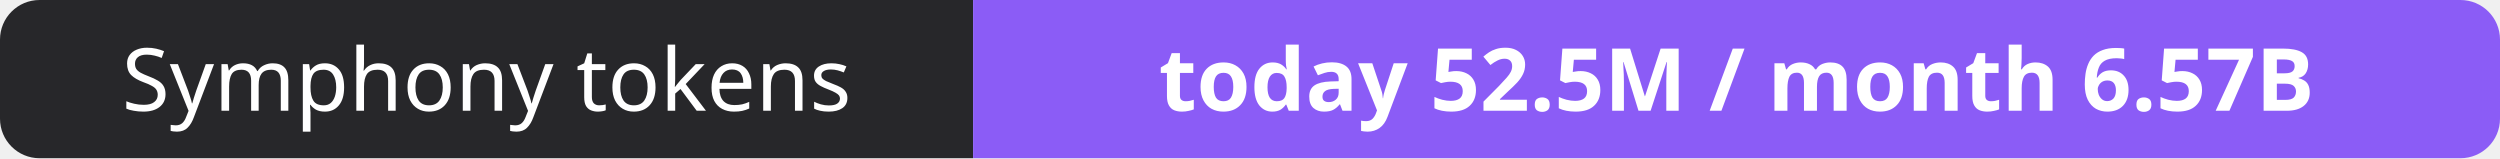
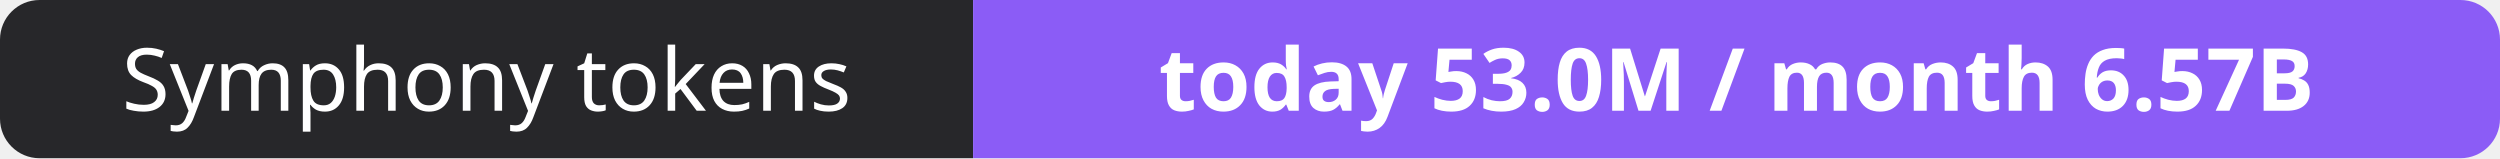
- <svg xmlns="http://www.w3.org/2000/svg" width="316" height="20" role="img" aria-label="Symphony tokens: today 52.5M / month 6.57B">
+ <svg xmlns="http://www.w3.org/2000/svg" width="316" height="20" role="img" aria-label="Symphony tokens: today 53.0M / month 6.57B">
  <clipPath id="r">
    <rect width="316" height="20" rx="5" fill="#fff" />
  </clipPath>
  <g clip-path="url(#r)">
    <rect width="123" height="20" fill="#27272a" />
    <rect x="123" width="193" height="20" fill="#8b5cf6" />
  </g>
  <g fill="#fff" text-anchor="middle" font-family="Verdana,Geneva,sans-serif" font-size="11">
    <text x="61.5" y="14">Symphony tokens</text>
-     <text x="219.5" y="14" font-weight="700">today 52.5M / month 6.57B</text>
+     <text x="219.5" y="14" font-weight="700">today 53.0M / month 6.57B</text>
  </g>
</svg>
